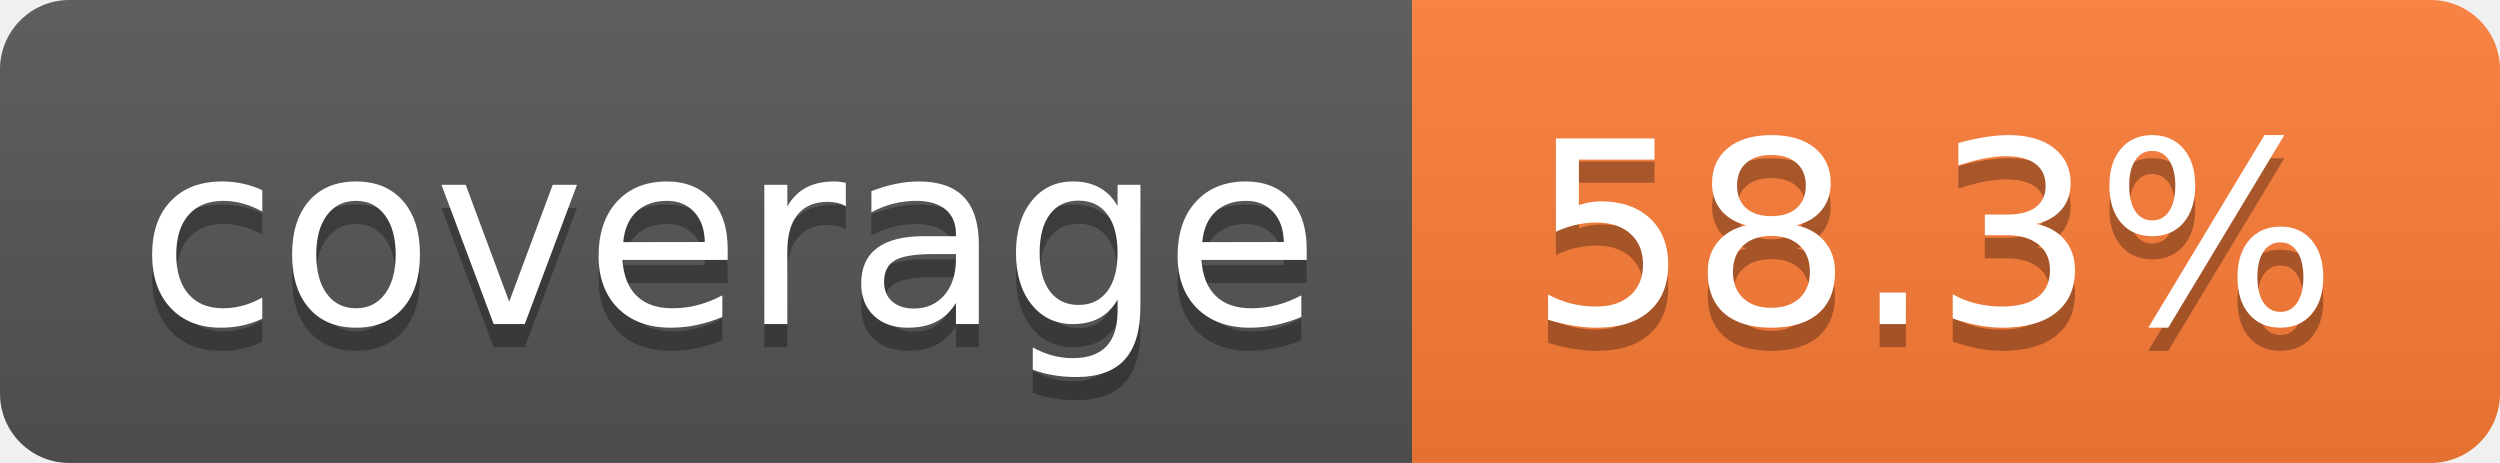
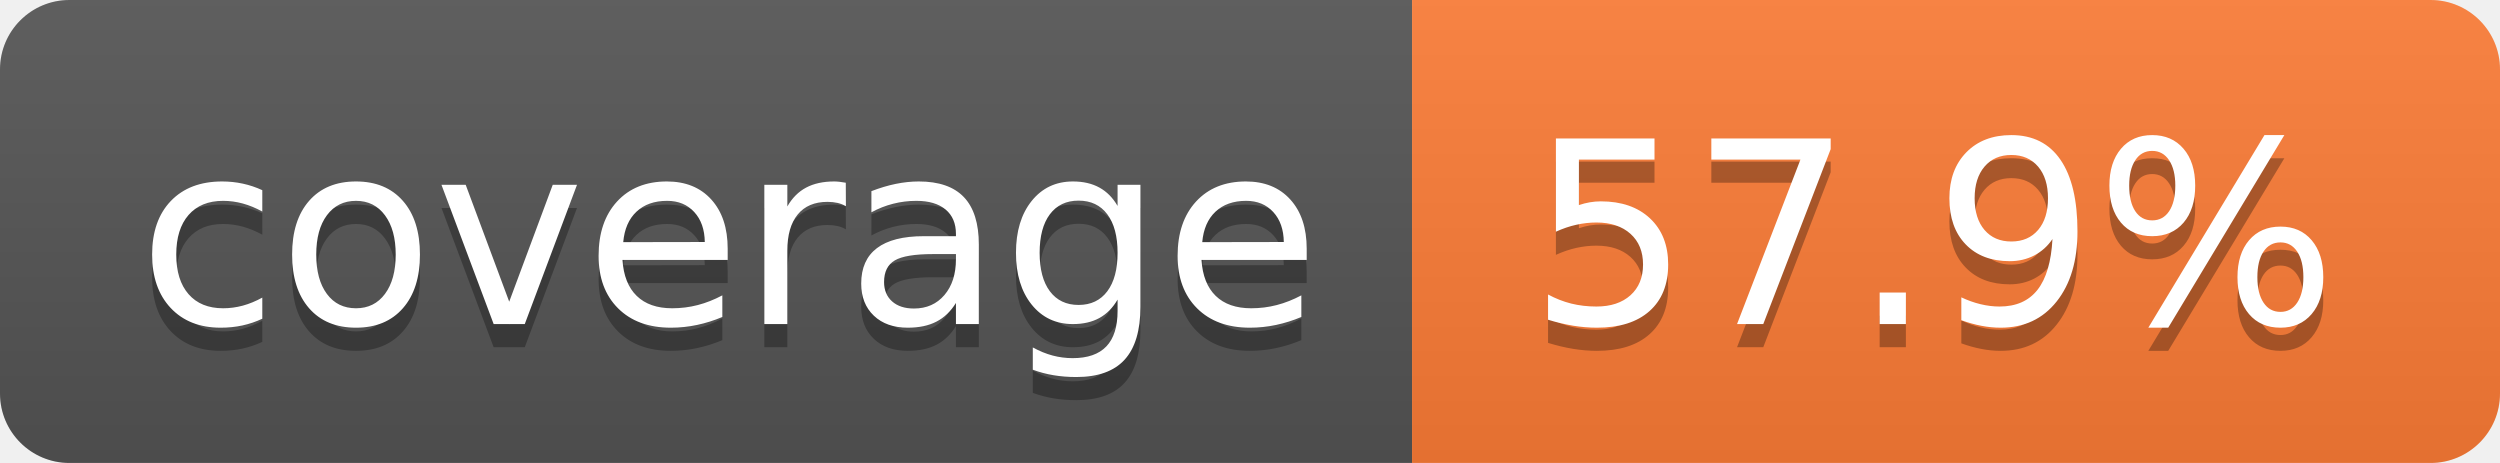
- <svg xmlns="http://www.w3.org/2000/svg" width="108" height="20" role="img" aria-label="coverage: 58.3%">
+ <svg xmlns="http://www.w3.org/2000/svg" width="108" height="20" role="img" aria-label="coverage: 57.9%">
  <linearGradient id="s" x2="0" y2="100%">
    <stop offset="0" stop-color="#bbb" stop-opacity=".1" />
    <stop offset="1" stop-opacity=".1" />
  </linearGradient>
  <clipPath id="r">
    <rect width="108" height="20" rx="3" fill="#fff" />
  </clipPath>
  <g clip-path="url(#r)">
    <rect width="61" height="20" fill="#555" />
    <rect x="61" width="47" height="20" fill="#fe7d37" />
    <rect width="108" height="20" fill="url(#s)" />
  </g>
  <g fill="#fff" text-anchor="middle" font-family="Verdana,Geneva,DejaVu Sans,sans-serif" text-rendering="geometricPrecision" font-size="110">
    <text aria-hidden="true" x="315" y="150" fill="#010101" fill-opacity=".3" transform="scale(.1)" textLength="510">coverage</text>
    <text x="315" y="140" transform="scale(.1)" fill="#fff" textLength="510">coverage</text>
-     <text aria-hidden="true" x="835" y="150" fill="#010101" fill-opacity=".3" transform="scale(.1)" textLength="370">58.3%</text>
-     <text x="835" y="140" transform="scale(.1)" fill="#fff" textLength="370">58.3%</text>
+     <text aria-hidden="true" x="835" y="150" fill="#010101" fill-opacity=".3" transform="scale(.1)" textLength="370">57.9%</text>
+     <text x="835" y="140" transform="scale(.1)" fill="#fff" textLength="370">57.9%</text>
  </g>
</svg>
